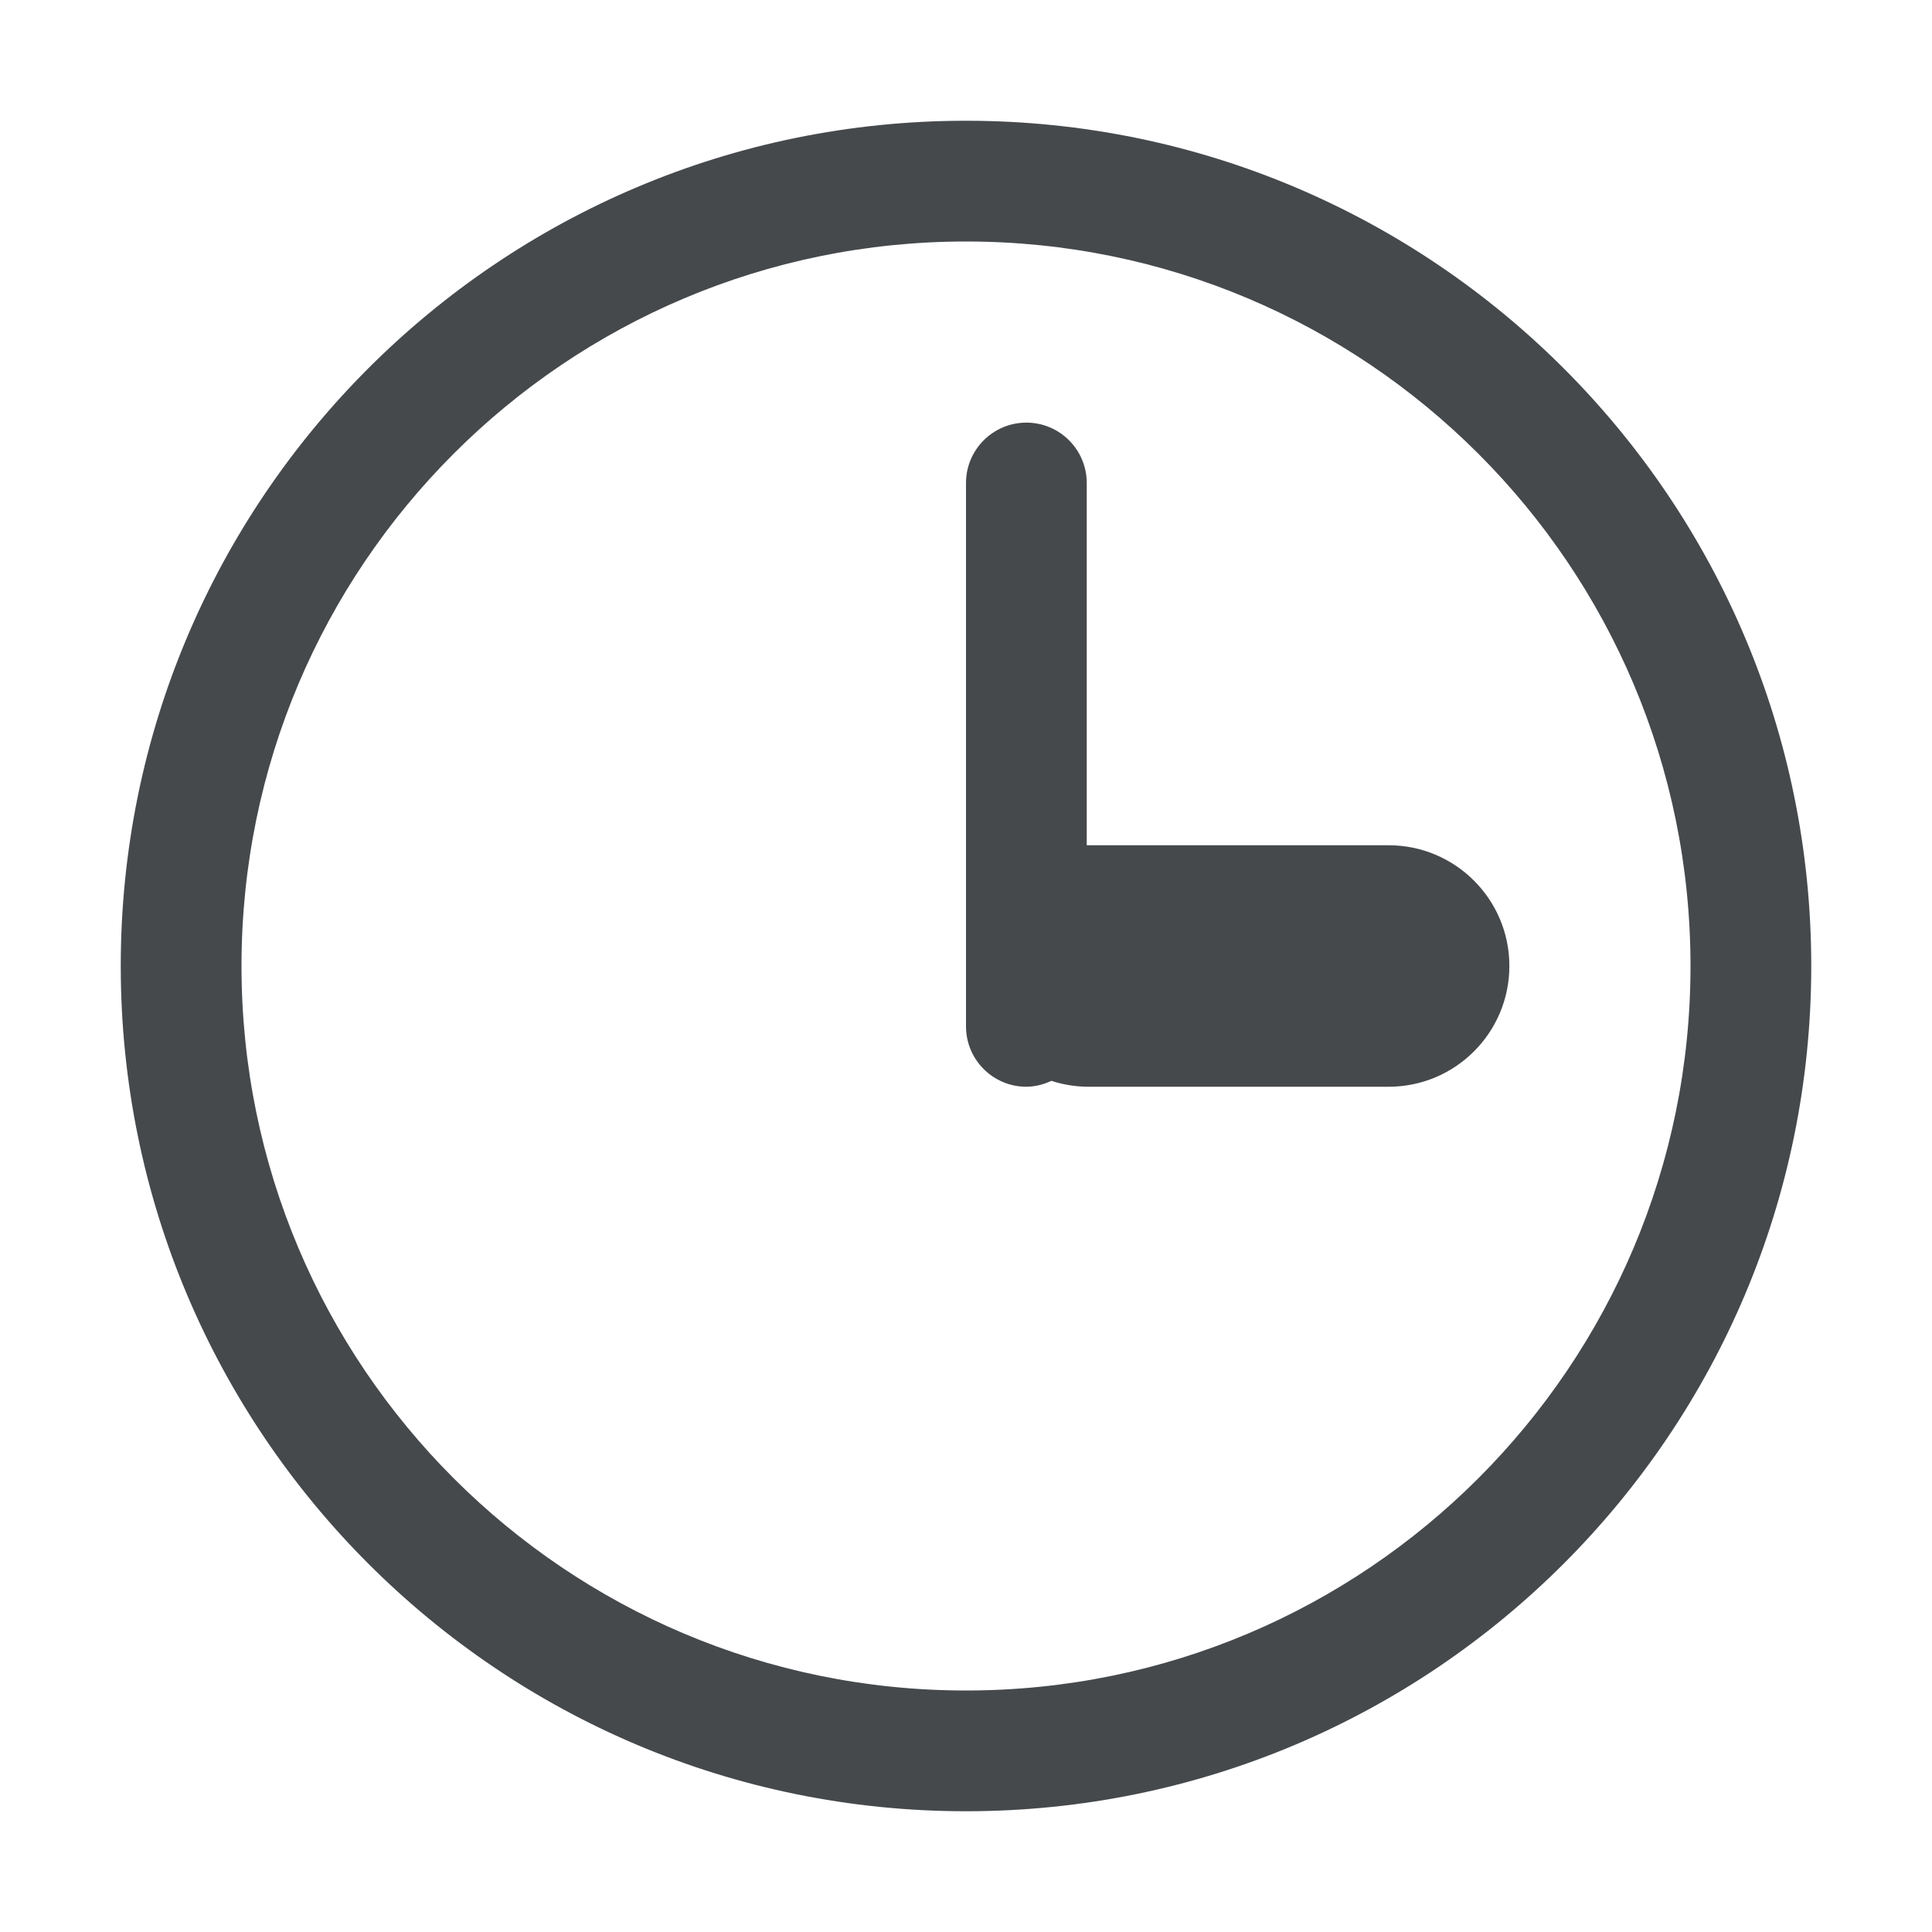
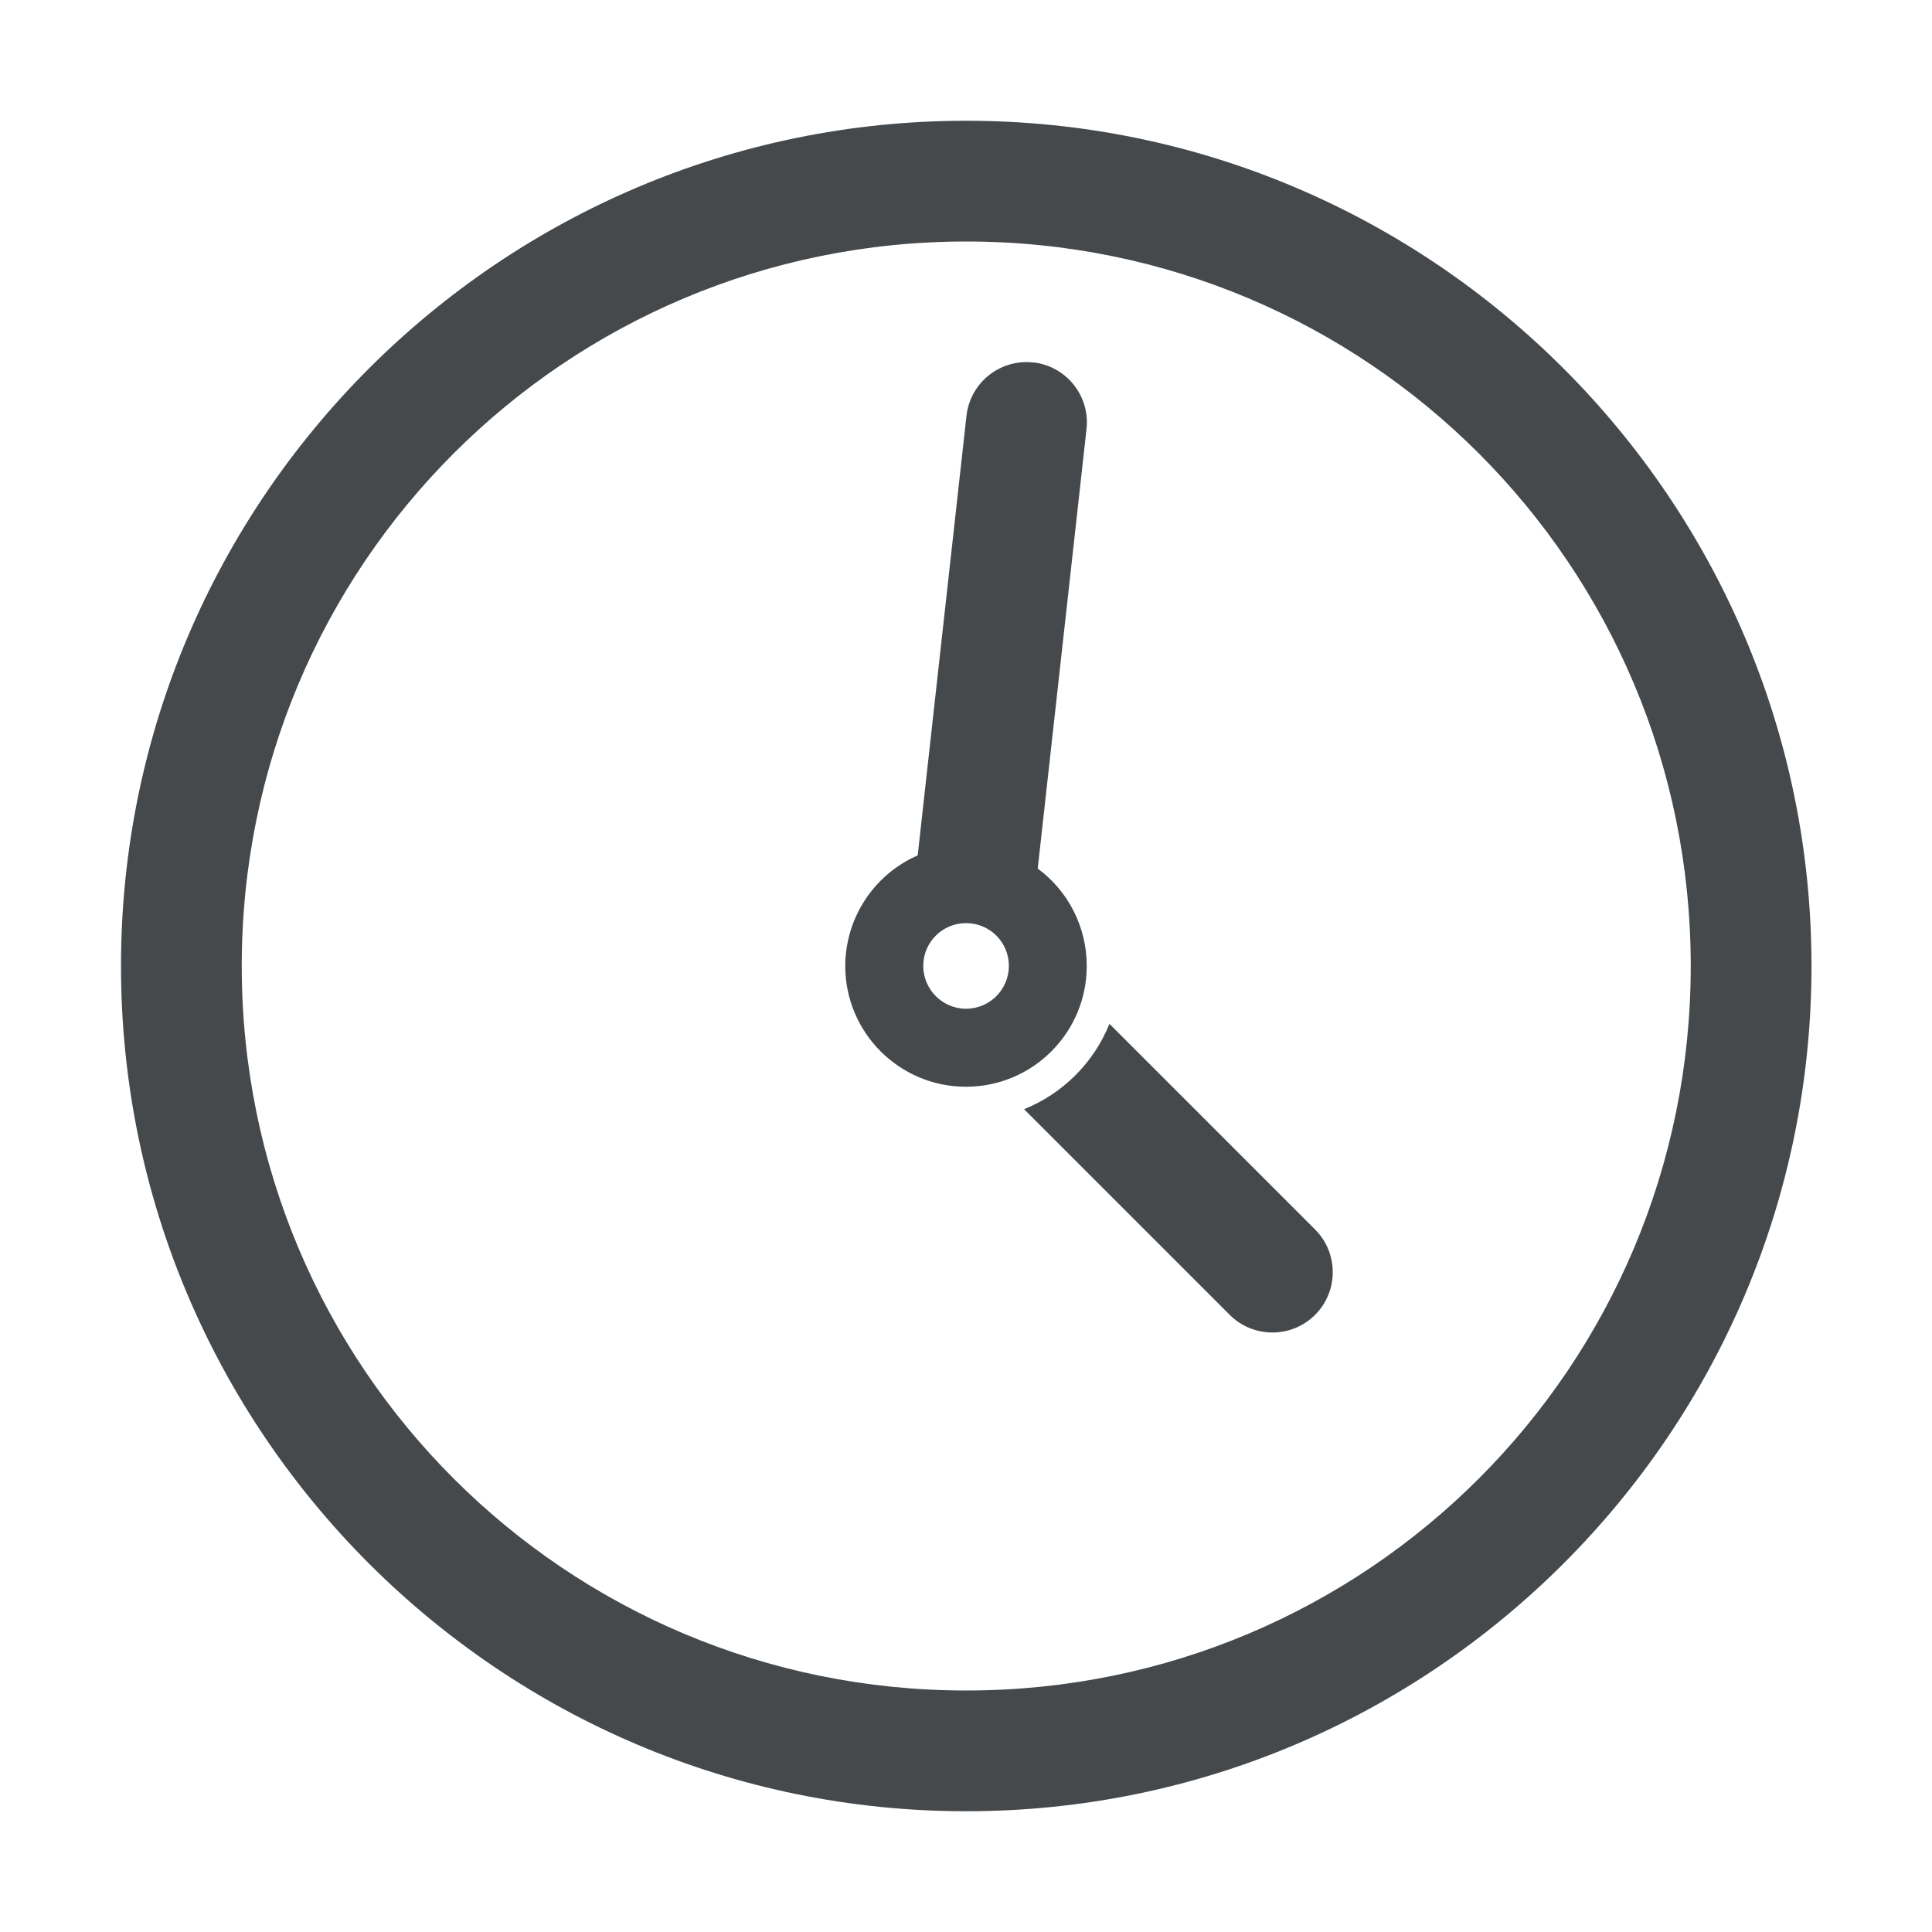
- <svg xmlns="http://www.w3.org/2000/svg" id="c" width="16" height="16" version="1.1">
+ <svg xmlns="http://www.w3.org/2000/svg" width="16" height="16" version="1.1">
  <defs>
    <style id="current-color-scheme" type="text/css">.ColorScheme-Text {color:#090d11;}.ColorScheme-Background{color:#ffffff;}</style>
  </defs>
-   <path id="b" class="ColorScheme-Text" d="m8 1c-3.866 0-7 3.134-7 7s3.134 7 7 7 7-3.134 7-7-3.134-7-7-7zm0 1c3.314 0 6 2.686 6 6s-2.686 6-6 6-6-2.686-6-6 2.686-6 6-6zm0.5 1.5c-0.276 0-0.5 0.224-0.5 0.5v4.5c0 0.276 0.224 0.5 0.5 0.5 0.072-0.001 0.142-0.018 0.207-0.049 0.095 0.031 0.193 0.047 0.293 0.049h2.5c0.552 0 1-0.448 1-1s-0.448-1-1-1h-2.5v-3c0-0.276-0.224-0.5-0.5-0.5z" style="fill-opacity:.75;fill:currentColor" />
+   <path id="d" class="ColorScheme-Text" d="m8.002 1c-3.86 0-7 3.14-7 7 0 3.86 3.14 7 7 7 3.86 0 7-3.14 7-7 0-3.86-3.14-7-7-7zm0 1c3.32 0 6 2.68 6 6 0 3.32-2.68 6-6 6s-6-2.68-6-6c0-3.32 2.68-6 6-6zm0.555 1.002c-0.275-0.031-0.522 0.167-0.553 0.441l-0.404 3.641c-0.364 0.159-0.599 0.519-0.6 0.916 1.538e-4 0.552 0.448 1 1 1 0.552-1.321e-4 1-0.448 1-1 5.844e-4 -0.318-0.15-0.618-0.406-0.807l0.404-3.639c0.031-0.275-0.167-0.522-0.441-0.553zm-0.557 4.643c0.197-5.084e-4 0.356 0.159 0.355 0.355-5.796e-4 0.196-0.16 0.354-0.355 0.354-0.195-5.696e-4 -0.353-0.159-0.354-0.354-4.989e-4 -0.196 0.158-0.355 0.354-0.355zm1.188 0.834c-0.13 0.322-0.385 0.577-0.707 0.707l1.703 1.703c0.195 0.195 0.512 0.195 0.707 0 0.195-0.195 0.195-0.512 0-0.707z" style="fill-opacity:.75;fill:currentColor" />
</svg>
